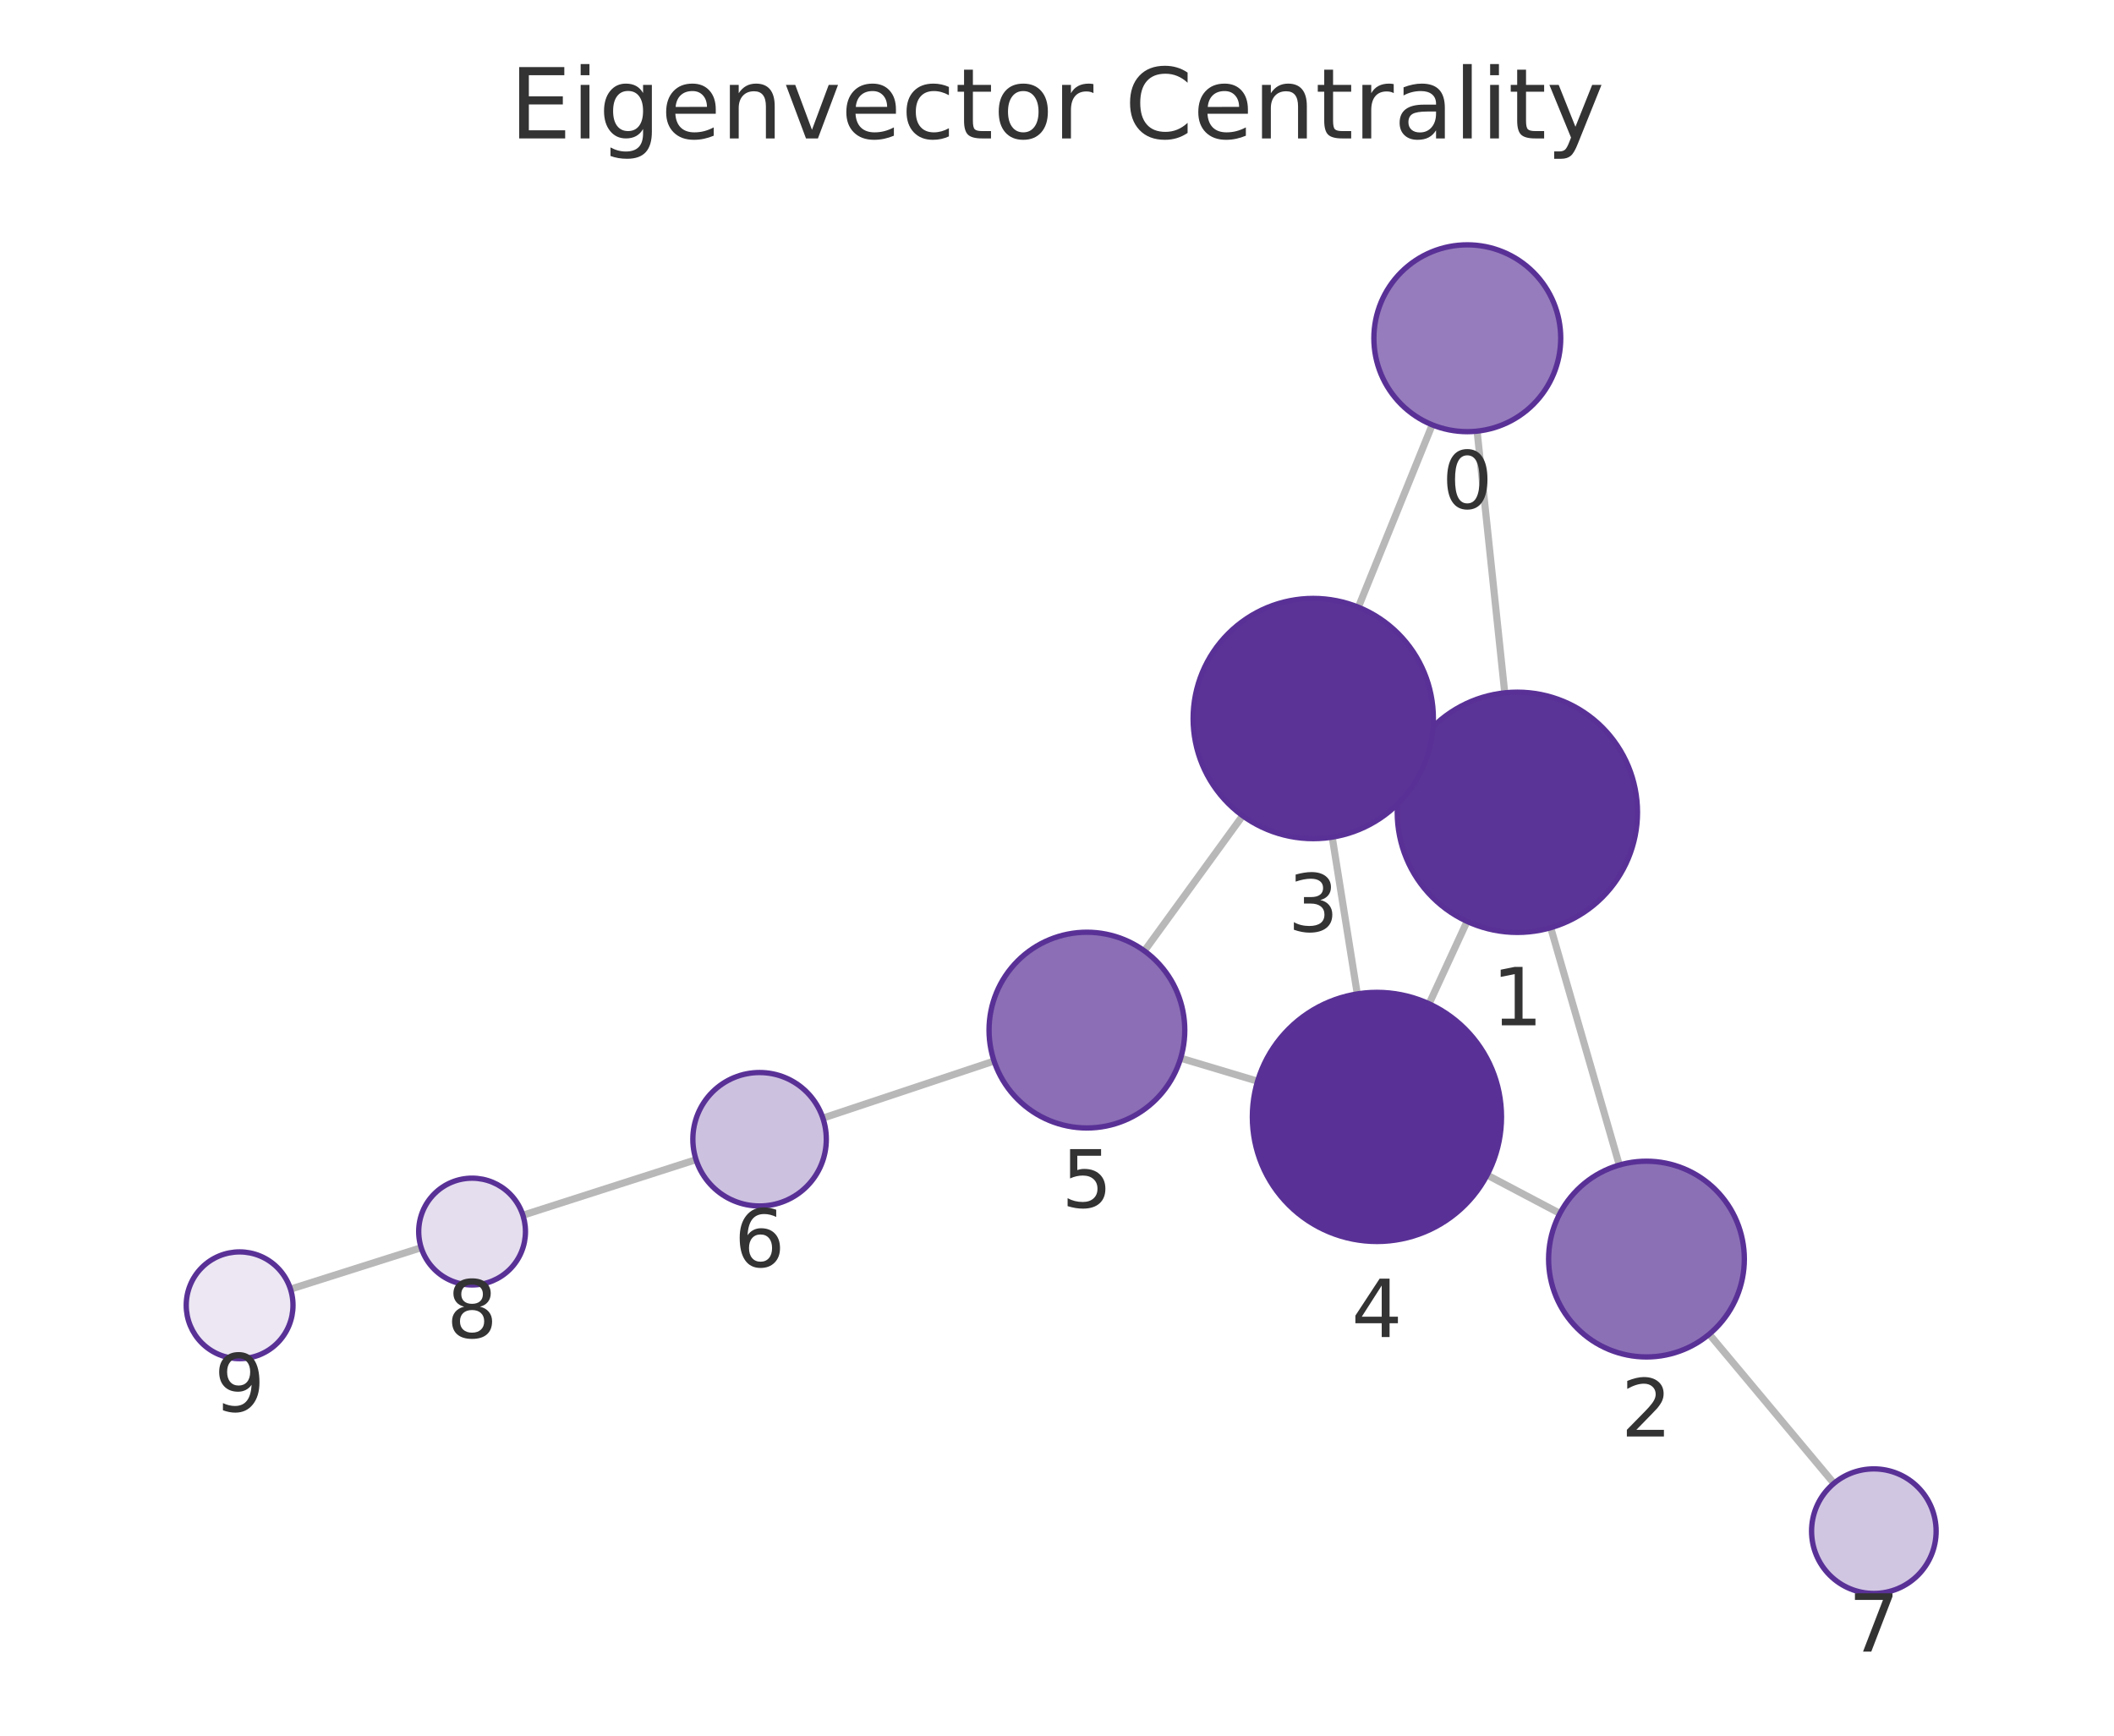
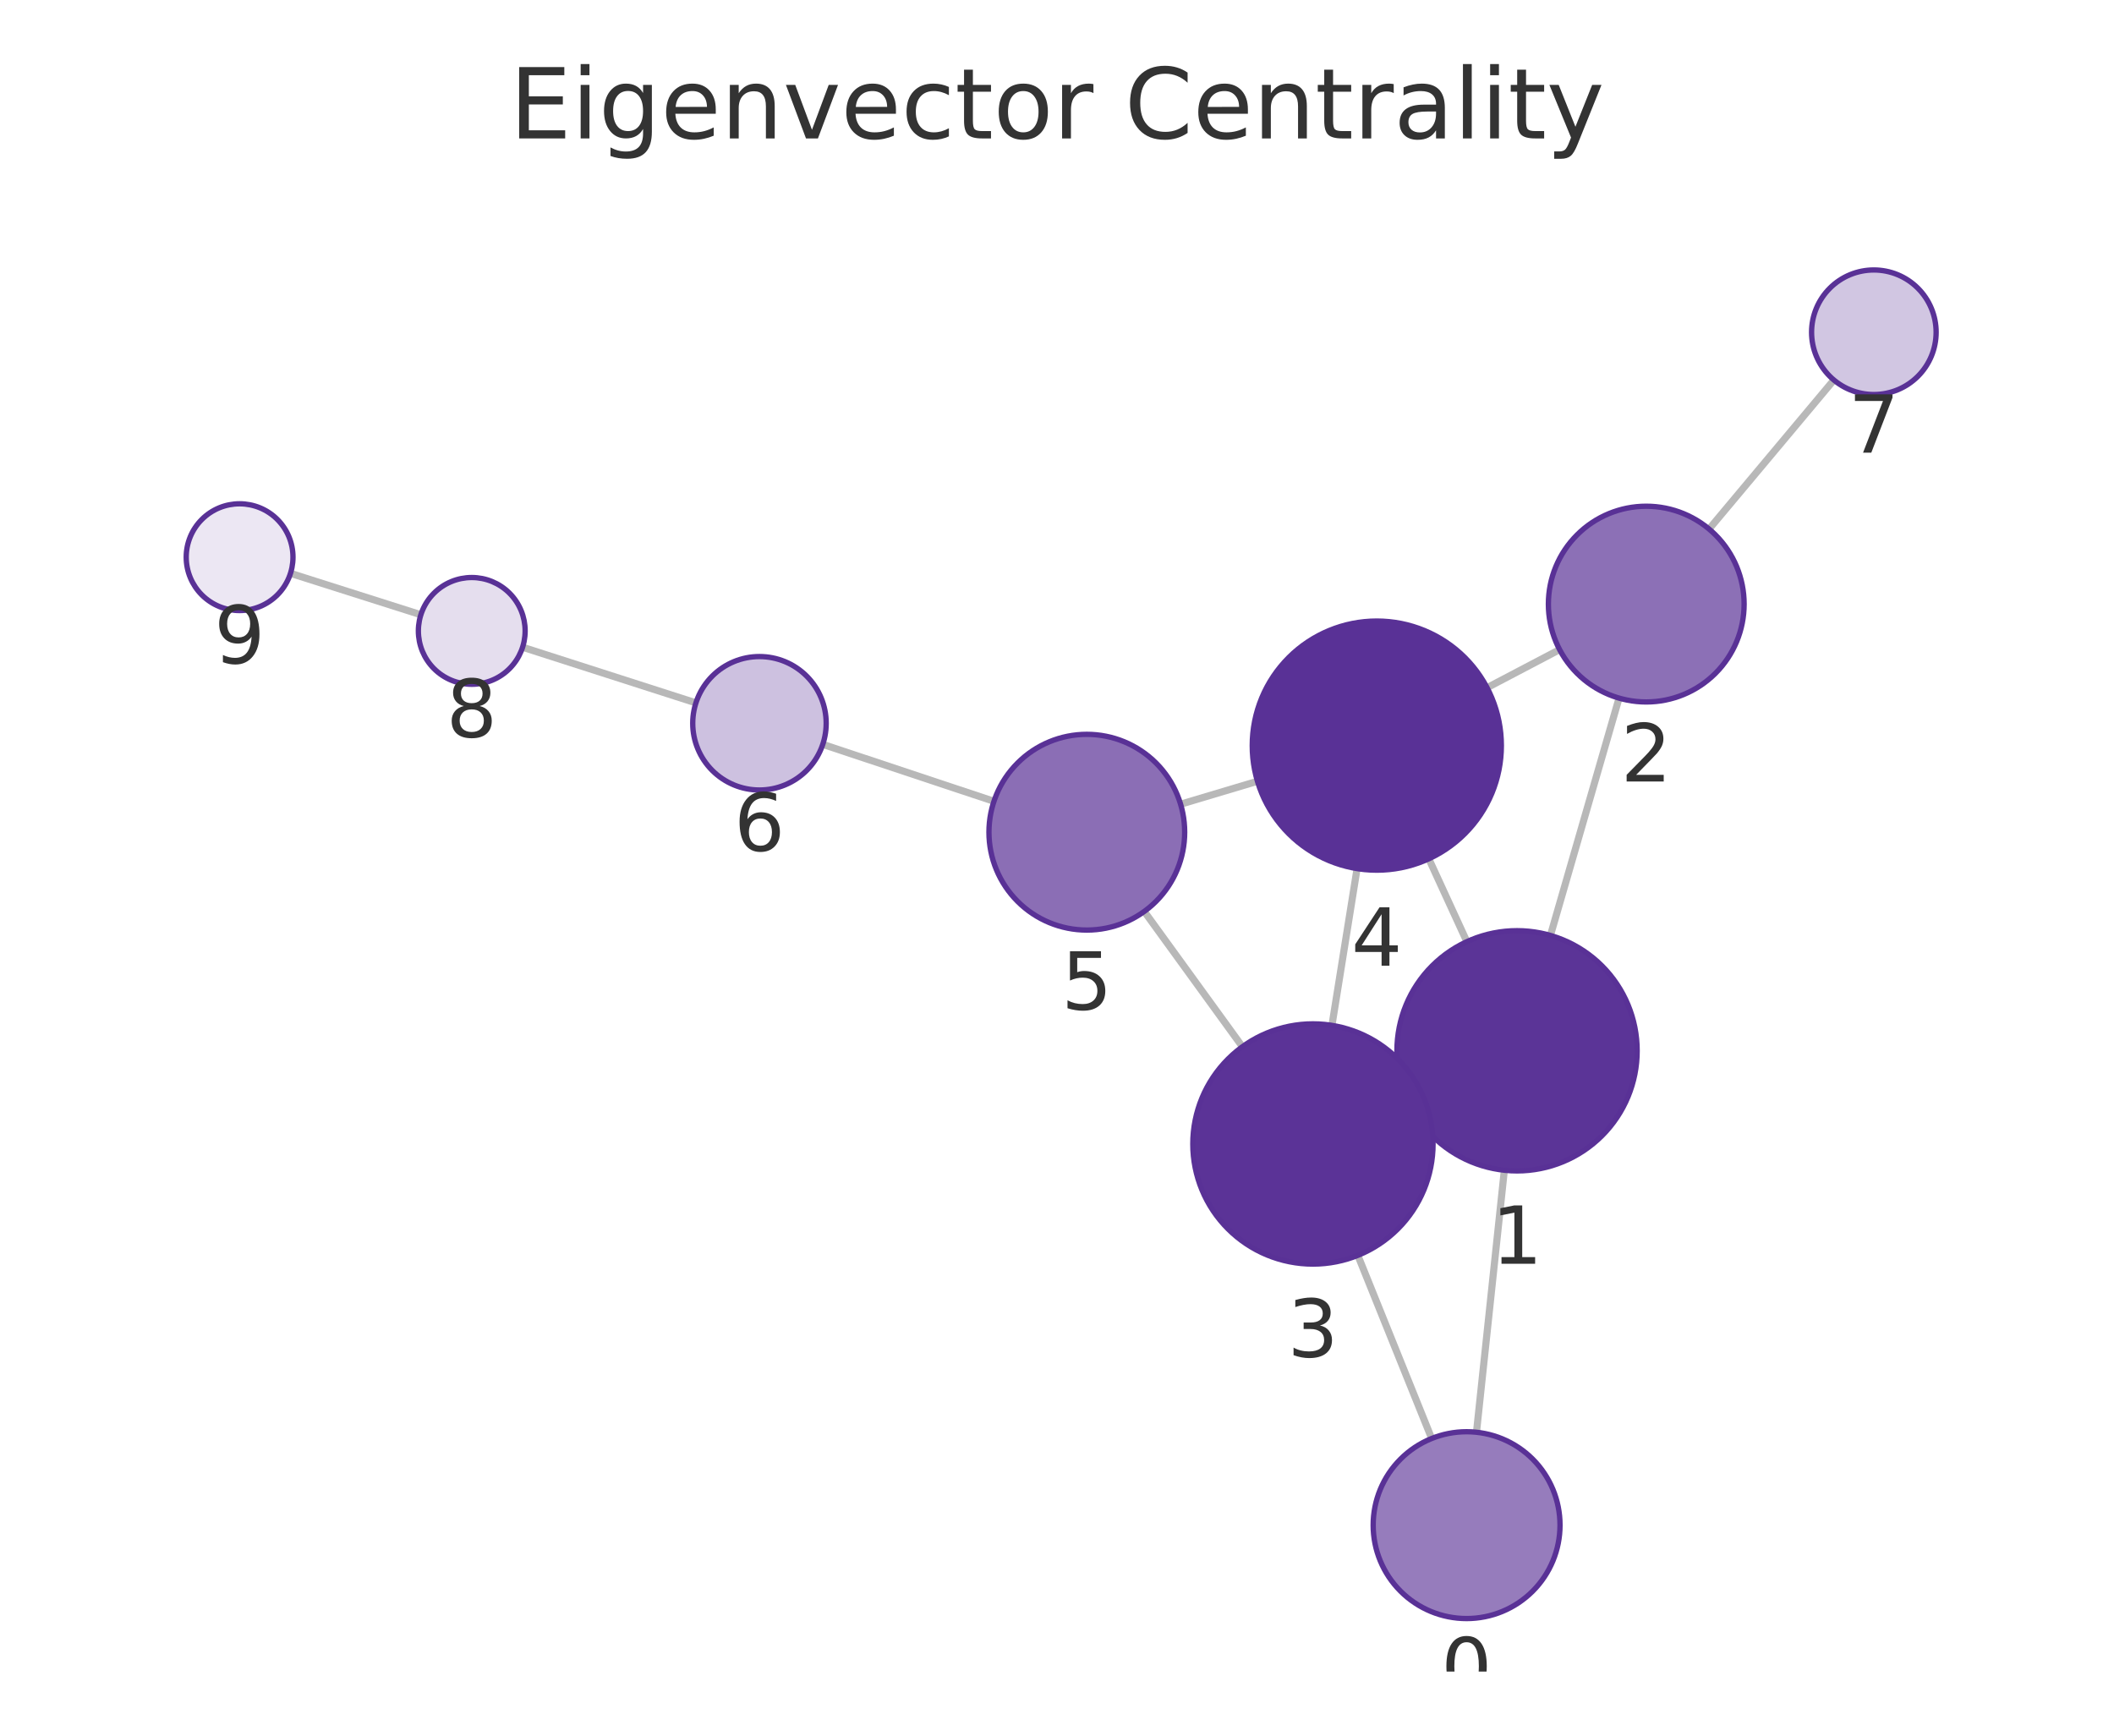
<svg xmlns="http://www.w3.org/2000/svg" xmlns:xlink="http://www.w3.org/1999/xlink" width="237.6pt" height="195.078pt" viewBox="0 0 237.6 195.078" version="1.1">
  <defs>
    <style type="text/css">*{stroke-linejoin: round; stroke-linecap: butt}</style>
  </defs>
  <g id="figure_1">
    <g id="patch_1">
      <path d="M 0 195.078  L 237.6 195.078  L 237.6 0  L 0 0  L 0 195.078  z " style="fill: none" />
    </g>
    <g id="axes_1">
      <g id="patch_2">
        <path d="M 7.2 187.878  L 230.4 187.878  L 230.4 21.558  L 7.2 21.558  L 7.2 187.878  z " style="fill: none" />
      </g>
      <g id="EdgeCollection_1">
-         <path d="M 166.018 48.459  L 169.124 77.873  " clip-path="url(#p7feb1e856a)" style="fill: #b8b8b8; stroke: #b8b8b8; stroke-width: 0.8" />
-         <path d="M 160.973 47.749  L 152.67 68.246  " clip-path="url(#p7feb1e856a)" style="fill: #b8b8b8; stroke: #b8b8b8; stroke-width: 0.8" />
-         <path d="M 174.29 104.268  L 181.999 130.946  " clip-path="url(#p7feb1e856a)" style="fill: #b8b8b8; stroke: #b8b8b8; stroke-width: 0.8" />
-         <path d="M 158.275 85.662  L 159.868 86.395  " clip-path="url(#p7feb1e856a)" style="fill: #b8b8b8; stroke: #b8b8b8; stroke-width: 0.8" />
-         <path d="M 164.89 103.558  L 160.619 112.822  " clip-path="url(#p7feb1e856a)" style="fill: #b8b8b8; stroke: #b8b8b8; stroke-width: 0.8" />
-         <path d="M 175.323 136.382  L 167.141 132.067  " clip-path="url(#p7feb1e856a)" style="fill: #b8b8b8; stroke: #b8b8b8; stroke-width: 0.8" />
-         <path d="M 192.106 149.955  L 206.12 166.724  " clip-path="url(#p7feb1e856a)" style="fill: #b8b8b8; stroke: #b8b8b8; stroke-width: 0.8" />
-         <path d="M 149.732 94.089  L 152.548 111.712  " clip-path="url(#p7feb1e856a)" style="fill: #b8b8b8; stroke: #b8b8b8; stroke-width: 0.8" />
-         <path d="M 139.667 91.681  L 128.626 106.878  " clip-path="url(#p7feb1e856a)" style="fill: #b8b8b8; stroke: #b8b8b8; stroke-width: 0.8" />
-         <path d="M 141.346 121.521  L 132.699 118.933  " clip-path="url(#p7feb1e856a)" style="fill: #b8b8b8; stroke: #b8b8b8; stroke-width: 0.8" />
-         <path d="M 111.726 119.258  L 92.487 125.673  " clip-path="url(#p7feb1e856a)" style="fill: #b8b8b8; stroke: #b8b8b8; stroke-width: 0.8" />
-         <path d="M 78.231 130.339  L 58.772 136.586  " clip-path="url(#p7feb1e856a)" style="fill: #b8b8b8; stroke: #b8b8b8; stroke-width: 0.8" />
-         <path d="M 47.34 140.234  L 32.65 144.893  " clip-path="url(#p7feb1e856a)" style="fill: #b8b8b8; stroke: #b8b8b8; stroke-width: 0.8" />
+         <path d="M 165.947 160.977  L 169.078 131.528  " clip-path="url(#p7d6119dfdd)" style="fill: #b8b8b8; stroke: #b8b8b8; stroke-width: 0.8" />
+         <path d="M 160.91 161.679  L 152.613 141.097  " clip-path="url(#p7d6119dfdd)" style="fill: #b8b8b8; stroke: #b8b8b8; stroke-width: 0.8" />
+         <path d="M 174.257 105.136  L 181.971 78.464  " clip-path="url(#p7d6119dfdd)" style="fill: #b8b8b8; stroke: #b8b8b8; stroke-width: 0.8" />
+         <path d="M 158.225 123.71  L 159.846 122.97  " clip-path="url(#p7d6119dfdd)" style="fill: #b8b8b8; stroke: #b8b8b8; stroke-width: 0.8" />
+         <path d="M 164.869 105.837  L 160.589 96.524  " clip-path="url(#p7d6119dfdd)" style="fill: #b8b8b8; stroke: #b8b8b8; stroke-width: 0.8" />
+         <path d="M 175.289 73.012  L 167.138 77.293  " clip-path="url(#p7d6119dfdd)" style="fill: #b8b8b8; stroke: #b8b8b8; stroke-width: 0.8" />
+         <path d="M 192.089 59.463  L 206.116 42.71  " clip-path="url(#p7d6119dfdd)" style="fill: #b8b8b8; stroke: #b8b8b8; stroke-width: 0.8" />
+         <path d="M 149.702 115.246  L 152.527 97.626  " clip-path="url(#p7d6119dfdd)" style="fill: #b8b8b8; stroke: #b8b8b8; stroke-width: 0.8" />
+         <path d="M 139.639 117.648  L 128.609 102.44  " clip-path="url(#p7d6119dfdd)" style="fill: #b8b8b8; stroke: #b8b8b8; stroke-width: 0.8" />
+         <path d="M 141.329 87.809  L 132.691 90.388  " clip-path="url(#p7d6119dfdd)" style="fill: #b8b8b8; stroke: #b8b8b8; stroke-width: 0.8" />
+         <path d="M 111.713 90.062  L 92.475 83.661  " clip-path="url(#p7d6119dfdd)" style="fill: #b8b8b8; stroke: #b8b8b8; stroke-width: 0.8" />
+         <path d="M 78.217 79  L 58.735 72.744  " clip-path="url(#p7d6119dfdd)" style="fill: #b8b8b8; stroke: #b8b8b8; stroke-width: 0.8" />
+         <path d="M 47.303 69.094  L 32.649 64.439  " clip-path="url(#p7d6119dfdd)" style="fill: #b8b8b8; stroke: #b8b8b8; stroke-width: 0.8" />
      </g>
      <g id="VertexCollection_1">
-         <path d="M 164.915 48.517  C 167.7 48.517 170.371 47.41 172.34 45.441  C 174.309 43.472 175.415 40.801 175.415 38.017  C 175.415 35.232 174.309 32.561 172.34 30.592  C 170.371 28.623 167.7 27.517 164.915 27.517  C 162.13 27.517 159.459 28.623 157.49 30.592  C 155.521 32.561 154.415 35.232 154.415 38.017  C 154.415 40.801 155.521 43.472 157.49 45.441  C 159.459 47.41 162.13 48.517 164.915 48.517  z " clip-path="url(#p7feb1e856a)" style="fill: #967cbc; stroke: #593196; stroke-width: 0.6" />
-         <path d="M 170.542 104.798  C 174.122 104.798 177.556 103.376 180.088 100.844  C 182.619 98.313 184.042 94.878 184.042 91.298  C 184.042 87.718 182.619 84.284 180.088 81.752  C 177.556 79.221 174.122 77.798 170.542 77.798  C 166.962 77.798 163.528 79.221 160.996 81.752  C 158.464 84.284 157.042 87.718 157.042 91.298  C 157.042 94.878 158.464 98.313 160.996 100.844  C 163.528 103.376 166.962 104.798 170.542 104.798  z " clip-path="url(#p7feb1e856a)" style="fill: #5b3497; stroke: #593196; stroke-width: 0.6" />
-         <path d="M 185.053 152.514  C 187.97 152.514 190.768 151.355 192.831 149.292  C 194.894 147.229 196.053 144.431 196.053 141.514  C 196.053 138.597 194.894 135.799 192.831 133.736  C 190.768 131.673 187.97 130.514 185.053 130.514  C 182.135 130.514 179.337 131.673 177.275 133.736  C 175.212 135.799 174.053 138.597 174.053 141.514  C 174.053 144.431 175.212 147.229 177.275 149.292  C 179.337 151.355 182.135 152.514 185.053 152.514  z " clip-path="url(#p7feb1e856a)" style="fill: #8c70b6; stroke: #593196; stroke-width: 0.6" />
-         <path d="M 147.601 94.259  C 151.181 94.259 154.615 92.836 157.147 90.305  C 159.679 87.773 161.101 84.339 161.101 80.759  C 161.101 77.178 159.679 73.744 157.147 71.213  C 154.615 68.681 151.181 67.259 147.601 67.259  C 144.021 67.259 140.587 68.681 138.055 71.213  C 135.523 73.744 134.101 77.178 134.101 80.759  C 134.101 84.339 135.523 87.773 138.055 90.305  C 140.587 92.836 144.021 94.259 147.601 94.259  z " clip-path="url(#p7feb1e856a)" style="fill: #5b3397; stroke: #593196; stroke-width: 0.6" />
-         <path d="M 154.758 139.536  C 158.471 139.536 162.032 138.061 164.657 135.436  C 167.283 132.811 168.758 129.249 168.758 125.536  C 168.758 121.824 167.283 118.262 164.657 115.637  C 162.032 113.012 158.471 111.536 154.758 111.536  C 151.045 111.536 147.484 113.012 144.858 115.637  C 142.233 118.262 140.758 121.824 140.758 125.536  C 140.758 129.249 142.233 132.811 144.858 135.436  C 147.484 138.061 151.045 139.536 154.758 139.536  z " clip-path="url(#p7feb1e856a)" style="fill: #593196; stroke: #593196; stroke-width: 0.6" />
-         <path d="M 122.161 126.778  C 125.078 126.778 127.876 125.619 129.939 123.556  C 132.002 121.493 133.161 118.695 133.161 115.778  C 133.161 112.861 132.002 110.063 129.939 108  C 127.876 105.937 125.078 104.778 122.161 104.778  C 119.244 104.778 116.446 105.937 114.383 108  C 112.32 110.063 111.161 112.861 111.161 115.778  C 111.161 118.695 112.32 121.493 114.383 123.556  C 116.446 125.619 119.244 126.778 122.161 126.778  z " clip-path="url(#p7feb1e856a)" style="fill: #8b6eb5; stroke: #593196; stroke-width: 0.6" />
-         <path d="M 85.372 135.546  C 87.361 135.546 89.269 134.756 90.675 133.349  C 92.082 131.943 92.872 130.035 92.872 128.046  C 92.872 126.057 92.082 124.149 90.675 122.742  C 89.269 121.336 87.361 120.546 85.372 120.546  C 83.383 120.546 81.475 121.336 80.069 122.742  C 78.662 124.149 77.872 126.057 77.872 128.046  C 77.872 130.035 78.662 131.943 80.069 133.349  C 81.475 134.756 83.383 135.546 85.372 135.546  z " clip-path="url(#p7feb1e856a)" style="fill: #cdc1e0; stroke: #593196; stroke-width: 0.6" />
-         <path d="M 210.609 179.095  C 212.465 179.095 214.246 178.357 215.559 177.045  C 216.871 175.732 217.609 173.951 217.609 172.095  C 217.609 170.239 216.871 168.458 215.559 167.145  C 214.246 165.833 212.465 165.095 210.609 165.095  C 208.753 165.095 206.972 165.833 205.659 167.145  C 204.346 168.458 203.609 170.239 203.609 172.095  C 203.609 173.951 204.346 175.732 205.659 177.045  C 206.972 178.357 208.753 179.095 210.609 179.095  z " clip-path="url(#p7feb1e856a)" style="fill: #d1c6e2; stroke: #593196; stroke-width: 0.6" />
-         <path d="M 53.059 144.421  C 54.651 144.421 56.177 143.788 57.302 142.663  C 58.427 141.538 59.059 140.012 59.059 138.421  C 59.059 136.829 58.427 135.303 57.302 134.178  C 56.177 133.053 54.651 132.421 53.059 132.421  C 51.468 132.421 49.942 133.053 48.817 134.178  C 47.692 135.303 47.059 136.829 47.059 138.421  C 47.059 140.012 47.692 141.538 48.817 142.663  C 49.942 143.788 51.468 144.421 53.059 144.421  z " clip-path="url(#p7feb1e856a)" style="fill: #e5deee; stroke: #593196; stroke-width: 0.6" />
-         <path d="M 26.931 152.707  C 28.522 152.707 30.048 152.075 31.173 150.95  C 32.299 149.825 32.931 148.298 32.931 146.707  C 32.931 145.116 32.299 143.59 31.173 142.465  C 30.048 141.339 28.522 140.707 26.931 140.707  C 25.34 140.707 23.813 141.339 22.688 142.465  C 21.563 143.59 20.931 145.116 20.931 146.707  C 20.931 148.298 21.563 149.825 22.688 150.95  C 23.813 152.075 25.34 152.707 26.931 152.707  z " clip-path="url(#p7feb1e856a)" style="fill: #ece7f3; stroke: #593196; stroke-width: 0.6" />
+         <path d="M 164.836 181.918  C 167.621 181.918 170.292 180.811 172.261 178.842  C 174.23 176.873 175.336 174.202 175.336 171.418  C 175.336 168.633 174.23 165.962 172.261 163.993  C 170.292 162.024 167.621 160.918 164.836 160.918  C 162.052 160.918 159.381 162.024 157.412 163.993  C 155.443 165.962 154.336 168.633 154.336 171.418  C 154.336 174.202 155.443 176.873 157.412 178.842  C 159.381 180.811 162.052 181.918 164.836 181.918  z " clip-path="url(#p7d6119dfdd)" style="fill: #967cbc; stroke: #593196; stroke-width: 0.6" />
+         <path d="M 170.506 131.604  C 174.086 131.604 177.52 130.181 180.052 127.65  C 182.584 125.118 184.006 121.684 184.006 118.104  C 184.006 114.524 182.584 111.09 180.052 108.558  C 177.52 106.026 174.086 104.604 170.506 104.604  C 166.926 104.604 163.492 106.026 160.96 108.558  C 158.428 111.09 157.006 114.524 157.006 118.104  C 157.006 121.684 158.428 125.118 160.96 127.65  C 163.492 130.181 166.926 131.604 170.506 131.604  z " clip-path="url(#p7d6119dfdd)" style="fill: #5b3497; stroke: #593196; stroke-width: 0.6" />
+         <path d="M 185.028 78.897  C 187.945 78.897 190.743 77.738 192.806 75.675  C 194.869 73.612 196.028 70.814 196.028 67.897  C 196.028 64.98 194.869 62.182 192.806 60.119  C 190.743 58.056 187.945 56.897 185.028 56.897  C 182.111 56.897 179.312 58.056 177.25 60.119  C 175.187 62.182 174.028 64.98 174.028 67.897  C 174.028 70.814 175.187 73.612 177.25 75.675  C 179.312 77.738 182.111 78.897 185.028 78.897  z " clip-path="url(#p7d6119dfdd)" style="fill: #8c70b6; stroke: #593196; stroke-width: 0.6" />
+         <path d="M 147.565 142.076  C 151.145 142.076 154.58 140.654 157.111 138.122  C 159.643 135.59 161.065 132.156 161.065 128.576  C 161.065 124.996 159.643 121.562 157.111 119.03  C 154.58 116.499 151.145 115.076 147.565 115.076  C 143.985 115.076 140.551 116.499 138.019 119.03  C 135.488 121.562 134.065 124.996 134.065 128.576  C 134.065 132.156 135.488 135.59 138.019 138.122  C 140.551 140.654 143.985 142.076 147.565 142.076  z " clip-path="url(#p7d6119dfdd)" style="fill: #5b3397; stroke: #593196; stroke-width: 0.6" />
+         <path d="M 154.744 97.803  C 158.456 97.803 162.018 96.328 164.643 93.702  C 167.268 91.077 168.744 87.516 168.744 83.803  C 168.744 80.09 167.268 76.529 164.643 73.903  C 162.018 71.278 158.456 69.803 154.744 69.803  C 151.031 69.803 147.469 71.278 144.844 73.903  C 142.219 76.529 140.744 80.09 140.744 83.803  C 140.744 87.516 142.219 91.077 144.844 93.702  C 147.469 96.328 151.031 97.803 154.744 97.803  z " clip-path="url(#p7d6119dfdd)" style="fill: #593196; stroke: #593196; stroke-width: 0.6" />
+         <path d="M 122.151 104.535  C 125.068 104.535 127.866 103.376 129.929 101.313  C 131.992 99.251 133.151 96.452 133.151 93.535  C 133.151 90.618 131.992 87.82 129.929 85.757  C 127.866 83.694 125.068 82.535 122.151 82.535  C 119.234 82.535 116.435 83.694 114.373 85.757  C 112.31 87.82 111.151 90.618 111.151 93.535  C 111.151 96.452 112.31 99.251 114.373 101.313  C 116.435 103.376 119.234 104.535 122.151 104.535  z " clip-path="url(#p7d6119dfdd)" style="fill: #8b6eb5; stroke: #593196; stroke-width: 0.6" />
+         <path d="M 85.358 88.793  C 87.347 88.793 89.255 88.002 90.662 86.596  C 92.068 85.189 92.858 83.282 92.858 81.293  C 92.858 79.304 92.068 77.396 90.662 75.989  C 89.255 74.583 87.347 73.793 85.358 73.793  C 83.369 73.793 81.462 74.583 80.055 75.989  C 78.649 77.396 77.858 79.304 77.858 81.293  C 77.858 83.282 78.649 85.189 80.055 86.596  C 81.462 88.002 83.369 88.793 85.358 88.793  z " clip-path="url(#p7d6119dfdd)" style="fill: #cdc1e0; stroke: #593196; stroke-width: 0.6" />
+         <path d="M 210.609 44.343  C 212.466 44.343 214.246 43.605 215.559 42.293  C 216.872 40.98 217.609 39.199 217.609 37.343  C 217.609 35.486 216.872 33.706 215.559 32.393  C 214.246 31.08 212.466 30.343 210.609 30.343  C 208.753 30.343 206.972 31.08 205.66 32.393  C 204.347 33.706 203.609 35.486 203.609 37.343  C 203.609 39.199 204.347 40.98 205.66 42.293  C 206.972 43.605 208.753 44.343 210.609 44.343  z " clip-path="url(#p7d6119dfdd)" style="fill: #d1c6e2; stroke: #593196; stroke-width: 0.6" />
+         <path d="M 53.022 76.91  C 54.613 76.91 56.139 76.278 57.264 75.153  C 58.39 74.027 59.022 72.501 59.022 70.91  C 59.022 69.319 58.39 67.792 57.264 66.667  C 56.139 65.542 54.613 64.91 53.022 64.91  C 51.431 64.91 49.904 65.542 48.779 66.667  C 47.654 67.792 47.022 69.319 47.022 70.91  C 47.022 72.501 47.654 74.027 48.779 75.153  C 49.904 76.278 51.431 76.91 53.022 76.91  z " clip-path="url(#p7d6119dfdd)" style="fill: #e5deee; stroke: #593196; stroke-width: 0.6" />
+         <path d="M 26.93 68.623  C 28.522 68.623 30.048 67.991 31.173 66.866  C 32.298 65.741 32.93 64.214 32.93 62.623  C 32.93 61.032 32.298 59.506 31.173 58.381  C 30.048 57.255 28.522 56.623 26.93 56.623  C 25.339 56.623 23.813 57.255 22.688 58.381  C 21.563 59.506 20.93 61.032 20.93 62.623  C 20.93 64.214 21.563 65.741 22.688 66.866  C 23.813 67.991 25.339 68.623 26.93 68.623  z " clip-path="url(#p7d6119dfdd)" style="fill: #ece7f3; stroke: #593196; stroke-width: 0.6" />
      </g>
      <g id="text_1">
-         <g clip-path="url(#p7feb1e856a)">
-           <g style="fill: #333333" transform="translate(162.0518 57.1547) scale(0.09 -0.09)">
+         <g clip-path="url(#p7d6119dfdd)">
+           <g style="fill: #333333" transform="translate(161.9733 190.5557) scale(0.09 -0.09)">
            <defs>
              <path id="DejaVuSans-13" d="M 2034 4250  Q 1547 4250 1301 3770  Q 1056 3291 1056 2328  Q 1056 1369 1301 889  Q 1547 409 2034 409  Q 2525 409 2770 889  Q 3016 1369 3016 2328  Q 3016 3291 2770 3770  Q 2525 4250 2034 4250  z M 2034 4750  Q 2819 4750 3233 4129  Q 3647 3509 3647 2328  Q 3647 1150 3233 529  Q 2819 -91 2034 -91  Q 1250 -91 836 529  Q 422 1150 422 2328  Q 422 3509 836 4129  Q 1250 4750 2034 4750  z " transform="scale(0.015625)" />
            </defs>
            <use xlink:href="#DejaVuSans-13" />
          </g>
        </g>
      </g>
      <g id="text_2">
-         <g clip-path="url(#p7feb1e856a)">
-           <g style="fill: #333333" transform="translate(167.6787 115.2361) scale(0.09 -0.09)">
+         <g clip-path="url(#p7d6119dfdd)">
+           <g style="fill: #333333" transform="translate(167.6428 142.0418) scale(0.09 -0.09)">
            <defs>
              <path id="DejaVuSans-14" d="M 794 531  L 1825 531  L 1825 4091  L 703 3866  L 703 4441  L 1819 4666  L 2450 4666  L 2450 531  L 3481 531  L 3481 0  L 794 0  L 794 531  z " transform="scale(0.015625)" />
            </defs>
            <use xlink:href="#DejaVuSans-14" />
          </g>
        </g>
      </g>
      <g id="text_3">
-         <g clip-path="url(#p7feb1e856a)">
-           <g style="fill: #333333" transform="translate(182.1896 161.4519) scale(0.09 -0.09)">
+         <g clip-path="url(#p7d6119dfdd)">
+           <g style="fill: #333333" transform="translate(182.1647 87.8349) scale(0.09 -0.09)">
            <defs>
              <path id="DejaVuSans-15" d="M 1228 531  L 3431 531  L 3431 0  L 469 0  L 469 531  Q 828 903 1448 1529  Q 2069 2156 2228 2338  Q 2531 2678 2651 2914  Q 2772 3150 2772 3378  Q 2772 3750 2511 3984  Q 2250 4219 1831 4219  Q 1534 4219 1204 4116  Q 875 4013 500 3803  L 500 4441  Q 881 4594 1212 4672  Q 1544 4750 1819 4750  Q 2544 4750 2975 4387  Q 3406 4025 3406 3419  Q 3406 3131 3298 2873  Q 3191 2616 2906 2266  Q 2828 2175 2409 1742  Q 1991 1309 1228 531  z " transform="scale(0.015625)" />
            </defs>
            <use xlink:href="#DejaVuSans-15" />
          </g>
        </g>
      </g>
      <g id="text_4">
-         <g clip-path="url(#p7feb1e856a)">
-           <g style="fill: #333333" transform="translate(144.7379 104.6965) scale(0.09 -0.09)">
+         <g clip-path="url(#p7d6119dfdd)">
+           <g style="fill: #333333" transform="translate(144.7021 152.5141) scale(0.09 -0.09)">
            <defs>
              <path id="DejaVuSans-16" d="M 2597 2516  Q 3050 2419 3304 2112  Q 3559 1806 3559 1356  Q 3559 666 3084 287  Q 2609 -91 1734 -91  Q 1441 -91 1130 -33  Q 819 25 488 141  L 488 750  Q 750 597 1062 519  Q 1375 441 1716 441  Q 2309 441 2620 675  Q 2931 909 2931 1356  Q 2931 1769 2642 2001  Q 2353 2234 1838 2234  L 1294 2234  L 1294 2753  L 1863 2753  Q 2328 2753 2575 2939  Q 2822 3125 2822 3475  Q 2822 3834 2567 4026  Q 2313 4219 1838 4219  Q 1578 4219 1281 4162  Q 984 4106 628 3988  L 628 4550  Q 988 4650 1302 4700  Q 1616 4750 1894 4750  Q 2613 4750 3031 4423  Q 3450 4097 3450 3541  Q 3450 3153 3228 2886  Q 3006 2619 2597 2516  z " transform="scale(0.015625)" />
            </defs>
            <use xlink:href="#DejaVuSans-16" />
          </g>
        </g>
      </g>
      <g id="text_5">
-         <g clip-path="url(#p7feb1e856a)">
-           <g style="fill: #333333" transform="translate(151.8948 150.2743) scale(0.09 -0.09)">
+         <g clip-path="url(#p7d6119dfdd)">
+           <g style="fill: #333333" transform="translate(151.8804 108.5409) scale(0.09 -0.09)">
            <defs>
              <path id="DejaVuSans-17" d="M 2419 4116  L 825 1625  L 2419 1625  L 2419 4116  z M 2253 4666  L 3047 4666  L 3047 1625  L 3713 1625  L 3713 1100  L 3047 1100  L 3047 0  L 2419 0  L 2419 1100  L 313 1100  L 313 1709  L 2253 4666  z " transform="scale(0.015625)" />
            </defs>
            <use xlink:href="#DejaVuSans-17" />
          </g>
        </g>
      </g>
      <g id="text_6">
-         <g clip-path="url(#p7feb1e856a)">
-           <g style="fill: #333333" transform="translate(119.2978 135.7158) scale(0.09 -0.09)">
+         <g clip-path="url(#p7d6119dfdd)">
+           <g style="fill: #333333" transform="translate(119.2877 113.473) scale(0.09 -0.09)">
            <defs>
              <path id="DejaVuSans-18" d="M 691 4666  L 3169 4666  L 3169 4134  L 1269 4134  L 1269 2991  Q 1406 3038 1543 3061  Q 1681 3084 1819 3084  Q 2600 3084 3056 2656  Q 3513 2228 3513 1497  Q 3513 744 3044 326  Q 2575 -91 1722 -91  Q 1428 -91 1123 -41  Q 819 9 494 109  L 494 744  Q 775 591 1075 516  Q 1375 441 1709 441  Q 2250 441 2565 725  Q 2881 1009 2881 1497  Q 2881 1984 2565 2268  Q 2250 2553 1709 2553  Q 1456 2553 1204 2497  Q 953 2441 691 2322  L 691 4666  z " transform="scale(0.015625)" />
            </defs>
            <use xlink:href="#DejaVuSans-18" />
          </g>
        </g>
      </g>
      <g id="text_7">
-         <g clip-path="url(#p7feb1e856a)">
-           <g style="fill: #333333" transform="translate(82.50888 142.3837) scale(0.09 -0.09)">
+         <g clip-path="url(#p7d6119dfdd)">
+           <g style="fill: #333333" transform="translate(82.49529 95.63046) scale(0.09 -0.09)">
            <defs>
              <path id="DejaVuSans-19" d="M 2113 2584  Q 1688 2584 1439 2293  Q 1191 2003 1191 1497  Q 1191 994 1439 701  Q 1688 409 2113 409  Q 2538 409 2786 701  Q 3034 994 3034 1497  Q 3034 2003 2786 2293  Q 2538 2584 2113 2584  z M 3366 4563  L 3366 3988  Q 3128 4100 2886 4159  Q 2644 4219 2406 4219  Q 1781 4219 1451 3797  Q 1122 3375 1075 2522  Q 1259 2794 1537 2939  Q 1816 3084 2150 3084  Q 2853 3084 3261 2657  Q 3669 2231 3669 1497  Q 3669 778 3244 343  Q 2819 -91 2113 -91  Q 1303 -91 875 529  Q 447 1150 447 2328  Q 447 3434 972 4092  Q 1497 4750 2381 4750  Q 2619 4750 2861 4703  Q 3103 4656 3366 4563  z " transform="scale(0.015625)" />
            </defs>
            <use xlink:href="#DejaVuSans-19" />
          </g>
        </g>
      </g>
      <g id="text_8">
-         <g clip-path="url(#p7feb1e856a)">
-           <g style="fill: #333333" transform="translate(207.7458 185.6329) scale(0.09 -0.09)">
+         <g clip-path="url(#p7d6119dfdd)">
+           <g style="fill: #333333" transform="translate(207.7462 50.88071) scale(0.09 -0.09)">
            <defs>
              <path id="DejaVuSans-1a" d="M 525 4666  L 3525 4666  L 3525 4397  L 1831 0  L 1172 0  L 2766 4134  L 525 4134  L 525 4666  z " transform="scale(0.015625)" />
            </defs>
            <use xlink:href="#DejaVuSans-1a" />
          </g>
        </g>
      </g>
      <g id="text_9">
-         <g clip-path="url(#p7feb1e856a)">
-           <g style="fill: #333333" transform="translate(50.19619 150.3585) scale(0.09 -0.09)">
+         <g clip-path="url(#p7d6119dfdd)">
+           <g style="fill: #333333" transform="translate(50.15866 82.84779) scale(0.09 -0.09)">
            <defs>
              <path id="DejaVuSans-1b" d="M 2034 2216  Q 1584 2216 1326 1975  Q 1069 1734 1069 1313  Q 1069 891 1326 650  Q 1584 409 2034 409  Q 2484 409 2743 651  Q 3003 894 3003 1313  Q 3003 1734 2745 1975  Q 2488 2216 2034 2216  z M 1403 2484  Q 997 2584 770 2862  Q 544 3141 544 3541  Q 544 4100 942 4425  Q 1341 4750 2034 4750  Q 2731 4750 3128 4425  Q 3525 4100 3525 3541  Q 3525 3141 3298 2862  Q 3072 2584 2669 2484  Q 3125 2378 3379 2068  Q 3634 1759 3634 1313  Q 3634 634 3220 271  Q 2806 -91 2034 -91  Q 1263 -91 848 271  Q 434 634 434 1313  Q 434 1759 690 2068  Q 947 2378 1403 2484  z M 1172 3481  Q 1172 3119 1398 2916  Q 1625 2713 2034 2713  Q 2441 2713 2670 2916  Q 2900 3119 2900 3481  Q 2900 3844 2670 4047  Q 2441 4250 2034 4250  Q 1625 4250 1398 4047  Q 1172 3844 1172 3481  z " transform="scale(0.015625)" />
            </defs>
            <use xlink:href="#DejaVuSans-1b" />
          </g>
        </g>
      </g>
      <g id="text_10">
-         <g clip-path="url(#p7feb1e856a)">
-           <g style="fill: #333333" transform="translate(24.06759 158.6451) scale(0.09 -0.09)">
+         <g clip-path="url(#p7d6119dfdd)">
+           <g style="fill: #333333" transform="translate(24.06722 74.56113) scale(0.09 -0.09)">
            <defs>
              <path id="DejaVuSans-1c" d="M 703 97  L 703 672  Q 941 559 1184 500  Q 1428 441 1663 441  Q 2288 441 2617 861  Q 2947 1281 2994 2138  Q 2813 1869 2534 1725  Q 2256 1581 1919 1581  Q 1219 1581 811 2004  Q 403 2428 403 3163  Q 403 3881 828 4315  Q 1253 4750 1959 4750  Q 2769 4750 3195 4129  Q 3622 3509 3622 2328  Q 3622 1225 3098 567  Q 2575 -91 1691 -91  Q 1453 -91 1209 -44  Q 966 3 703 97  z M 1959 2075  Q 2384 2075 2632 2365  Q 2881 2656 2881 3163  Q 2881 3666 2632 3958  Q 2384 4250 1959 4250  Q 1534 4250 1286 3958  Q 1038 3666 1038 3163  Q 1038 2656 1286 2365  Q 1534 2075 1959 2075  z " transform="scale(0.015625)" />
            </defs>
            <use xlink:href="#DejaVuSans-1c" />
          </g>
        </g>
      </g>
      <g id="matplotlib.axis_1" />
      <g id="matplotlib.axis_2" />
      <g id="text_11">
        <g style="fill: #333333" transform="translate(57.27562 15.55828) scale(0.11 -0.11)">
          <defs>
            <path id="DejaVuSans-28" d="M 628 4666  L 3578 4666  L 3578 4134  L 1259 4134  L 1259 2753  L 3481 2753  L 3481 2222  L 1259 2222  L 1259 531  L 3634 531  L 3634 0  L 628 0  L 628 4666  z " transform="scale(0.015625)" />
            <path id="DejaVuSans-4c" d="M 603 3500  L 1178 3500  L 1178 0  L 603 0  L 603 3500  z M 603 4863  L 1178 4863  L 1178 4134  L 603 4134  L 603 4863  z " transform="scale(0.015625)" />
            <path id="DejaVuSans-4a" d="M 2906 1791  Q 2906 2416 2648 2759  Q 2391 3103 1925 3103  Q 1463 3103 1205 2759  Q 947 2416 947 1791  Q 947 1169 1205 825  Q 1463 481 1925 481  Q 2391 481 2648 825  Q 2906 1169 2906 1791  z M 3481 434  Q 3481 -459 3084 -895  Q 2688 -1331 1869 -1331  Q 1566 -1331 1297 -1286  Q 1028 -1241 775 -1147  L 775 -588  Q 1028 -725 1275 -790  Q 1522 -856 1778 -856  Q 2344 -856 2625 -561  Q 2906 -266 2906 331  L 2906 616  Q 2728 306 2450 153  Q 2172 0 1784 0  Q 1141 0 747 490  Q 353 981 353 1791  Q 353 2603 747 3093  Q 1141 3584 1784 3584  Q 2172 3584 2450 3431  Q 2728 3278 2906 2969  L 2906 3500  L 3481 3500  L 3481 434  z " transform="scale(0.015625)" />
            <path id="DejaVuSans-48" d="M 3597 1894  L 3597 1613  L 953 1613  Q 991 1019 1311 708  Q 1631 397 2203 397  Q 2534 397 2845 478  Q 3156 559 3463 722  L 3463 178  Q 3153 47 2828 -22  Q 2503 -91 2169 -91  Q 1331 -91 842 396  Q 353 884 353 1716  Q 353 2575 817 3079  Q 1281 3584 2069 3584  Q 2775 3584 3186 3129  Q 3597 2675 3597 1894  z M 3022 2063  Q 3016 2534 2758 2815  Q 2500 3097 2075 3097  Q 1594 3097 1305 2825  Q 1016 2553 972 2059  L 3022 2063  z " transform="scale(0.015625)" />
            <path id="DejaVuSans-51" d="M 3513 2113  L 3513 0  L 2938 0  L 2938 2094  Q 2938 2591 2744 2837  Q 2550 3084 2163 3084  Q 1697 3084 1428 2787  Q 1159 2491 1159 1978  L 1159 0  L 581 0  L 581 3500  L 1159 3500  L 1159 2956  Q 1366 3272 1645 3428  Q 1925 3584 2291 3584  Q 2894 3584 3203 3211  Q 3513 2838 3513 2113  z " transform="scale(0.015625)" />
            <path id="DejaVuSans-59" d="M 191 3500  L 800 3500  L 1894 563  L 2988 3500  L 3597 3500  L 2284 0  L 1503 0  L 191 3500  z " transform="scale(0.015625)" />
            <path id="DejaVuSans-46" d="M 3122 3366  L 3122 2828  Q 2878 2963 2633 3030  Q 2388 3097 2138 3097  Q 1578 3097 1268 2742  Q 959 2388 959 1747  Q 959 1106 1268 751  Q 1578 397 2138 397  Q 2388 397 2633 464  Q 2878 531 3122 666  L 3122 134  Q 2881 22 2623 -34  Q 2366 -91 2075 -91  Q 1284 -91 818 406  Q 353 903 353 1747  Q 353 2603 823 3093  Q 1294 3584 2113 3584  Q 2378 3584 2631 3529  Q 2884 3475 3122 3366  z " transform="scale(0.015625)" />
            <path id="DejaVuSans-57" d="M 1172 4494  L 1172 3500  L 2356 3500  L 2356 3053  L 1172 3053  L 1172 1153  Q 1172 725 1289 603  Q 1406 481 1766 481  L 2356 481  L 2356 0  L 1766 0  Q 1100 0 847 248  Q 594 497 594 1153  L 594 3053  L 172 3053  L 172 3500  L 594 3500  L 594 4494  L 1172 4494  z " transform="scale(0.015625)" />
            <path id="DejaVuSans-52" d="M 1959 3097  Q 1497 3097 1228 2736  Q 959 2375 959 1747  Q 959 1119 1226 758  Q 1494 397 1959 397  Q 2419 397 2687 759  Q 2956 1122 2956 1747  Q 2956 2369 2687 2733  Q 2419 3097 1959 3097  z M 1959 3584  Q 2709 3584 3137 3096  Q 3566 2609 3566 1747  Q 3566 888 3137 398  Q 2709 -91 1959 -91  Q 1206 -91 779 398  Q 353 888 353 1747  Q 353 2609 779 3096  Q 1206 3584 1959 3584  z " transform="scale(0.015625)" />
            <path id="DejaVuSans-55" d="M 2631 2963  Q 2534 3019 2420 3045  Q 2306 3072 2169 3072  Q 1681 3072 1420 2755  Q 1159 2438 1159 1844  L 1159 0  L 581 0  L 581 3500  L 1159 3500  L 1159 2956  Q 1341 3275 1631 3429  Q 1922 3584 2338 3584  Q 2397 3584 2469 3576  Q 2541 3569 2628 3553  L 2631 2963  z " transform="scale(0.015625)" />
            <path id="DejaVuSans-3" transform="scale(0.015625)" />
            <path id="DejaVuSans-26" d="M 4122 4306  L 4122 3641  Q 3803 3938 3442 4084  Q 3081 4231 2675 4231  Q 1875 4231 1450 3742  Q 1025 3253 1025 2328  Q 1025 1406 1450 917  Q 1875 428 2675 428  Q 3081 428 3442 575  Q 3803 722 4122 1019  L 4122 359  Q 3791 134 3420 21  Q 3050 -91 2638 -91  Q 1578 -91 968 557  Q 359 1206 359 2328  Q 359 3453 968 4101  Q 1578 4750 2638 4750  Q 3056 4750 3426 4639  Q 3797 4528 4122 4306  z " transform="scale(0.015625)" />
            <path id="DejaVuSans-44" d="M 2194 1759  Q 1497 1759 1228 1600  Q 959 1441 959 1056  Q 959 750 1161 570  Q 1363 391 1709 391  Q 2188 391 2477 730  Q 2766 1069 2766 1631  L 2766 1759  L 2194 1759  z M 3341 1997  L 3341 0  L 2766 0  L 2766 531  Q 2569 213 2275 61  Q 1981 -91 1556 -91  Q 1019 -91 701 211  Q 384 513 384 1019  Q 384 1609 779 1909  Q 1175 2209 1959 2209  L 2766 2209  L 2766 2266  Q 2766 2663 2505 2880  Q 2244 3097 1772 3097  Q 1472 3097 1187 3025  Q 903 2953 641 2809  L 641 3341  Q 956 3463 1253 3523  Q 1550 3584 1831 3584  Q 2591 3584 2966 3190  Q 3341 2797 3341 1997  z " transform="scale(0.015625)" />
            <path id="DejaVuSans-4f" d="M 603 4863  L 1178 4863  L 1178 0  L 603 0  L 603 4863  z " transform="scale(0.015625)" />
            <path id="DejaVuSans-5c" d="M 2059 -325  Q 1816 -950 1584 -1140  Q 1353 -1331 966 -1331  L 506 -1331  L 506 -850  L 844 -850  Q 1081 -850 1212 -737  Q 1344 -625 1503 -206  L 1606 56  L 191 3500  L 800 3500  L 1894 763  L 2988 3500  L 3597 3500  L 2059 -325  z " transform="scale(0.015625)" />
          </defs>
          <use xlink:href="#DejaVuSans-28" />
          <use xlink:href="#DejaVuSans-4c" transform="translate(63.1875 0)" />
          <use xlink:href="#DejaVuSans-4a" transform="translate(90.96875 0)" />
          <use xlink:href="#DejaVuSans-48" transform="translate(154.4531 0)" />
          <use xlink:href="#DejaVuSans-51" transform="translate(215.9844 0)" />
          <use xlink:href="#DejaVuSans-59" transform="translate(279.3594 0)" />
          <use xlink:href="#DejaVuSans-48" transform="translate(338.5469 0)" />
          <use xlink:href="#DejaVuSans-46" transform="translate(400.0781 0)" />
          <use xlink:href="#DejaVuSans-57" transform="translate(455.0625 0)" />
          <use xlink:href="#DejaVuSans-52" transform="translate(494.2656 0)" />
          <use xlink:href="#DejaVuSans-55" transform="translate(555.4531 0)" />
          <use xlink:href="#DejaVuSans-3" transform="translate(596.5625 0)" />
          <use xlink:href="#DejaVuSans-26" transform="translate(628.3438 0)" />
          <use xlink:href="#DejaVuSans-48" transform="translate(698.1719 0)" />
          <use xlink:href="#DejaVuSans-51" transform="translate(759.7031 0)" />
          <use xlink:href="#DejaVuSans-57" transform="translate(823.0781 0)" />
          <use xlink:href="#DejaVuSans-55" transform="translate(862.2812 0)" />
          <use xlink:href="#DejaVuSans-44" transform="translate(903.3906 0)" />
          <use xlink:href="#DejaVuSans-4f" transform="translate(964.6719 0)" />
          <use xlink:href="#DejaVuSans-4c" transform="translate(992.4531 0)" />
          <use xlink:href="#DejaVuSans-57" transform="translate(1020.234 0)" />
          <use xlink:href="#DejaVuSans-5c" transform="translate(1059.438 0)" />
        </g>
      </g>
    </g>
  </g>
  <defs>
-     <clipPath id="p7feb1e856a">
+     <clipPath id="p7d6119dfdd">
      <rect x="7.2" y="21.558" width="223.2" height="166.32" />
    </clipPath>
  </defs>
</svg>
